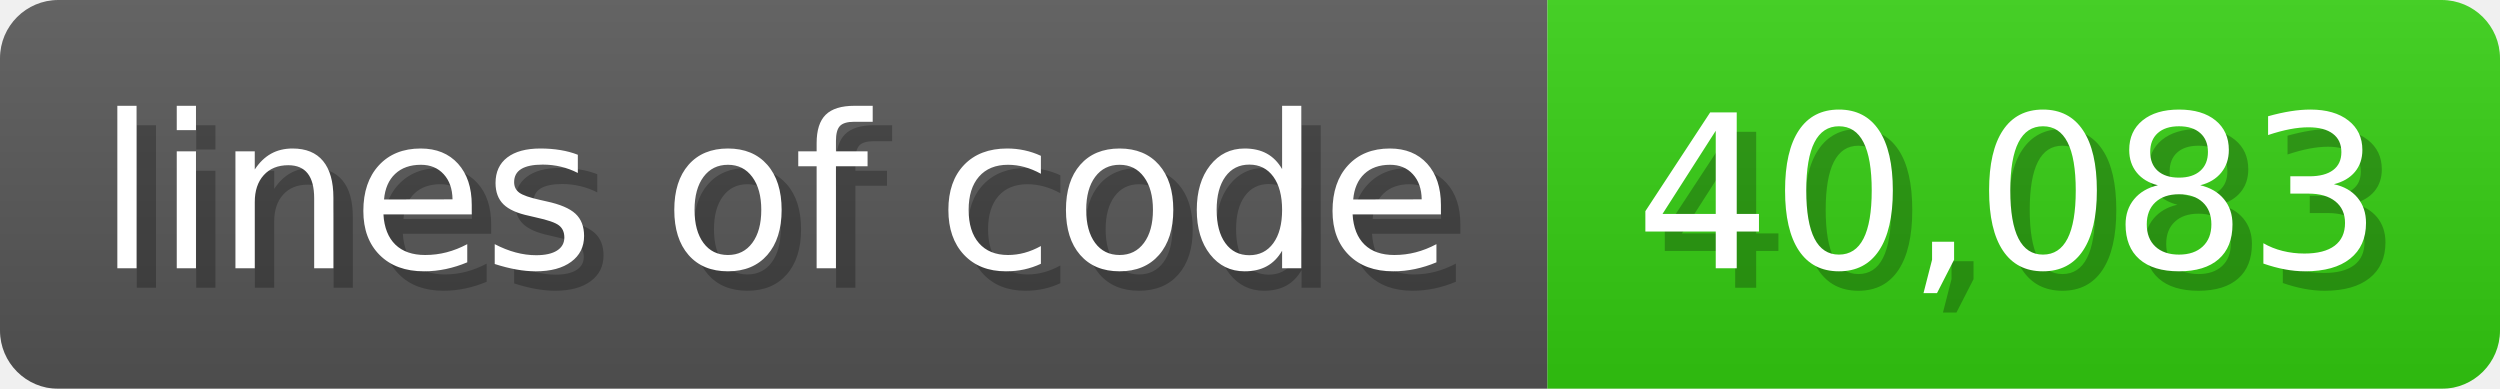
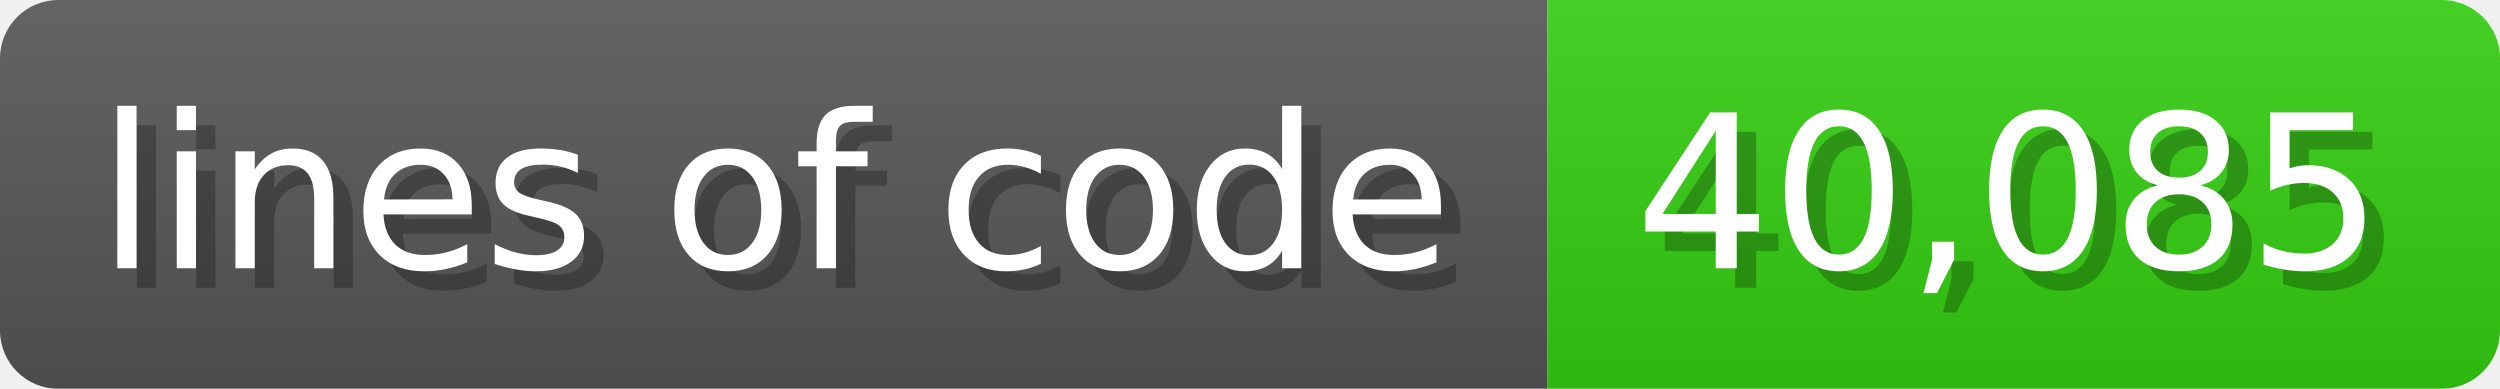
<svg xmlns="http://www.w3.org/2000/svg" width="128.6" height="20" viewBox="0 0 1286 200">
  <linearGradient id="a" x2="0" y2="100%">
    <stop offset="0" stop-opacity=".1" stop-color="#EEE" />
    <stop offset="1" stop-opacity=".1" />
  </linearGradient>
  <mask id="m">
    <rect width="1286" height="200" rx="30" fill="#FFF" />
  </mask>
  <g mask="url(#m)">
    <rect width="796" height="200" fill="#555" />
    <rect width="490" height="200" fill="#3C1" x="796" />
    <rect width="1286" height="200" fill="url(#a)" />
  </g>
  <g fill="#fff" text-anchor="start" font-family="Verdana,DejaVu Sans,sans-serif" font-size="110">
    <text x="60" y="148" textLength="696" fill="#000" opacity="0.25">lines of code</text>
    <text x="50" y="138" textLength="696">lines of code</text>
-     <text x="851" y="148" textLength="390" fill="#000" opacity="0.25">40,083</text>
-     <text x="841" y="138" textLength="390">40,083</text>
+     <text x="851" y="148" textLength="390" fill="#000" opacity="0.25">40,085</text>
+     <text x="841" y="138" textLength="390">40,085</text>
  </g>
</svg>
